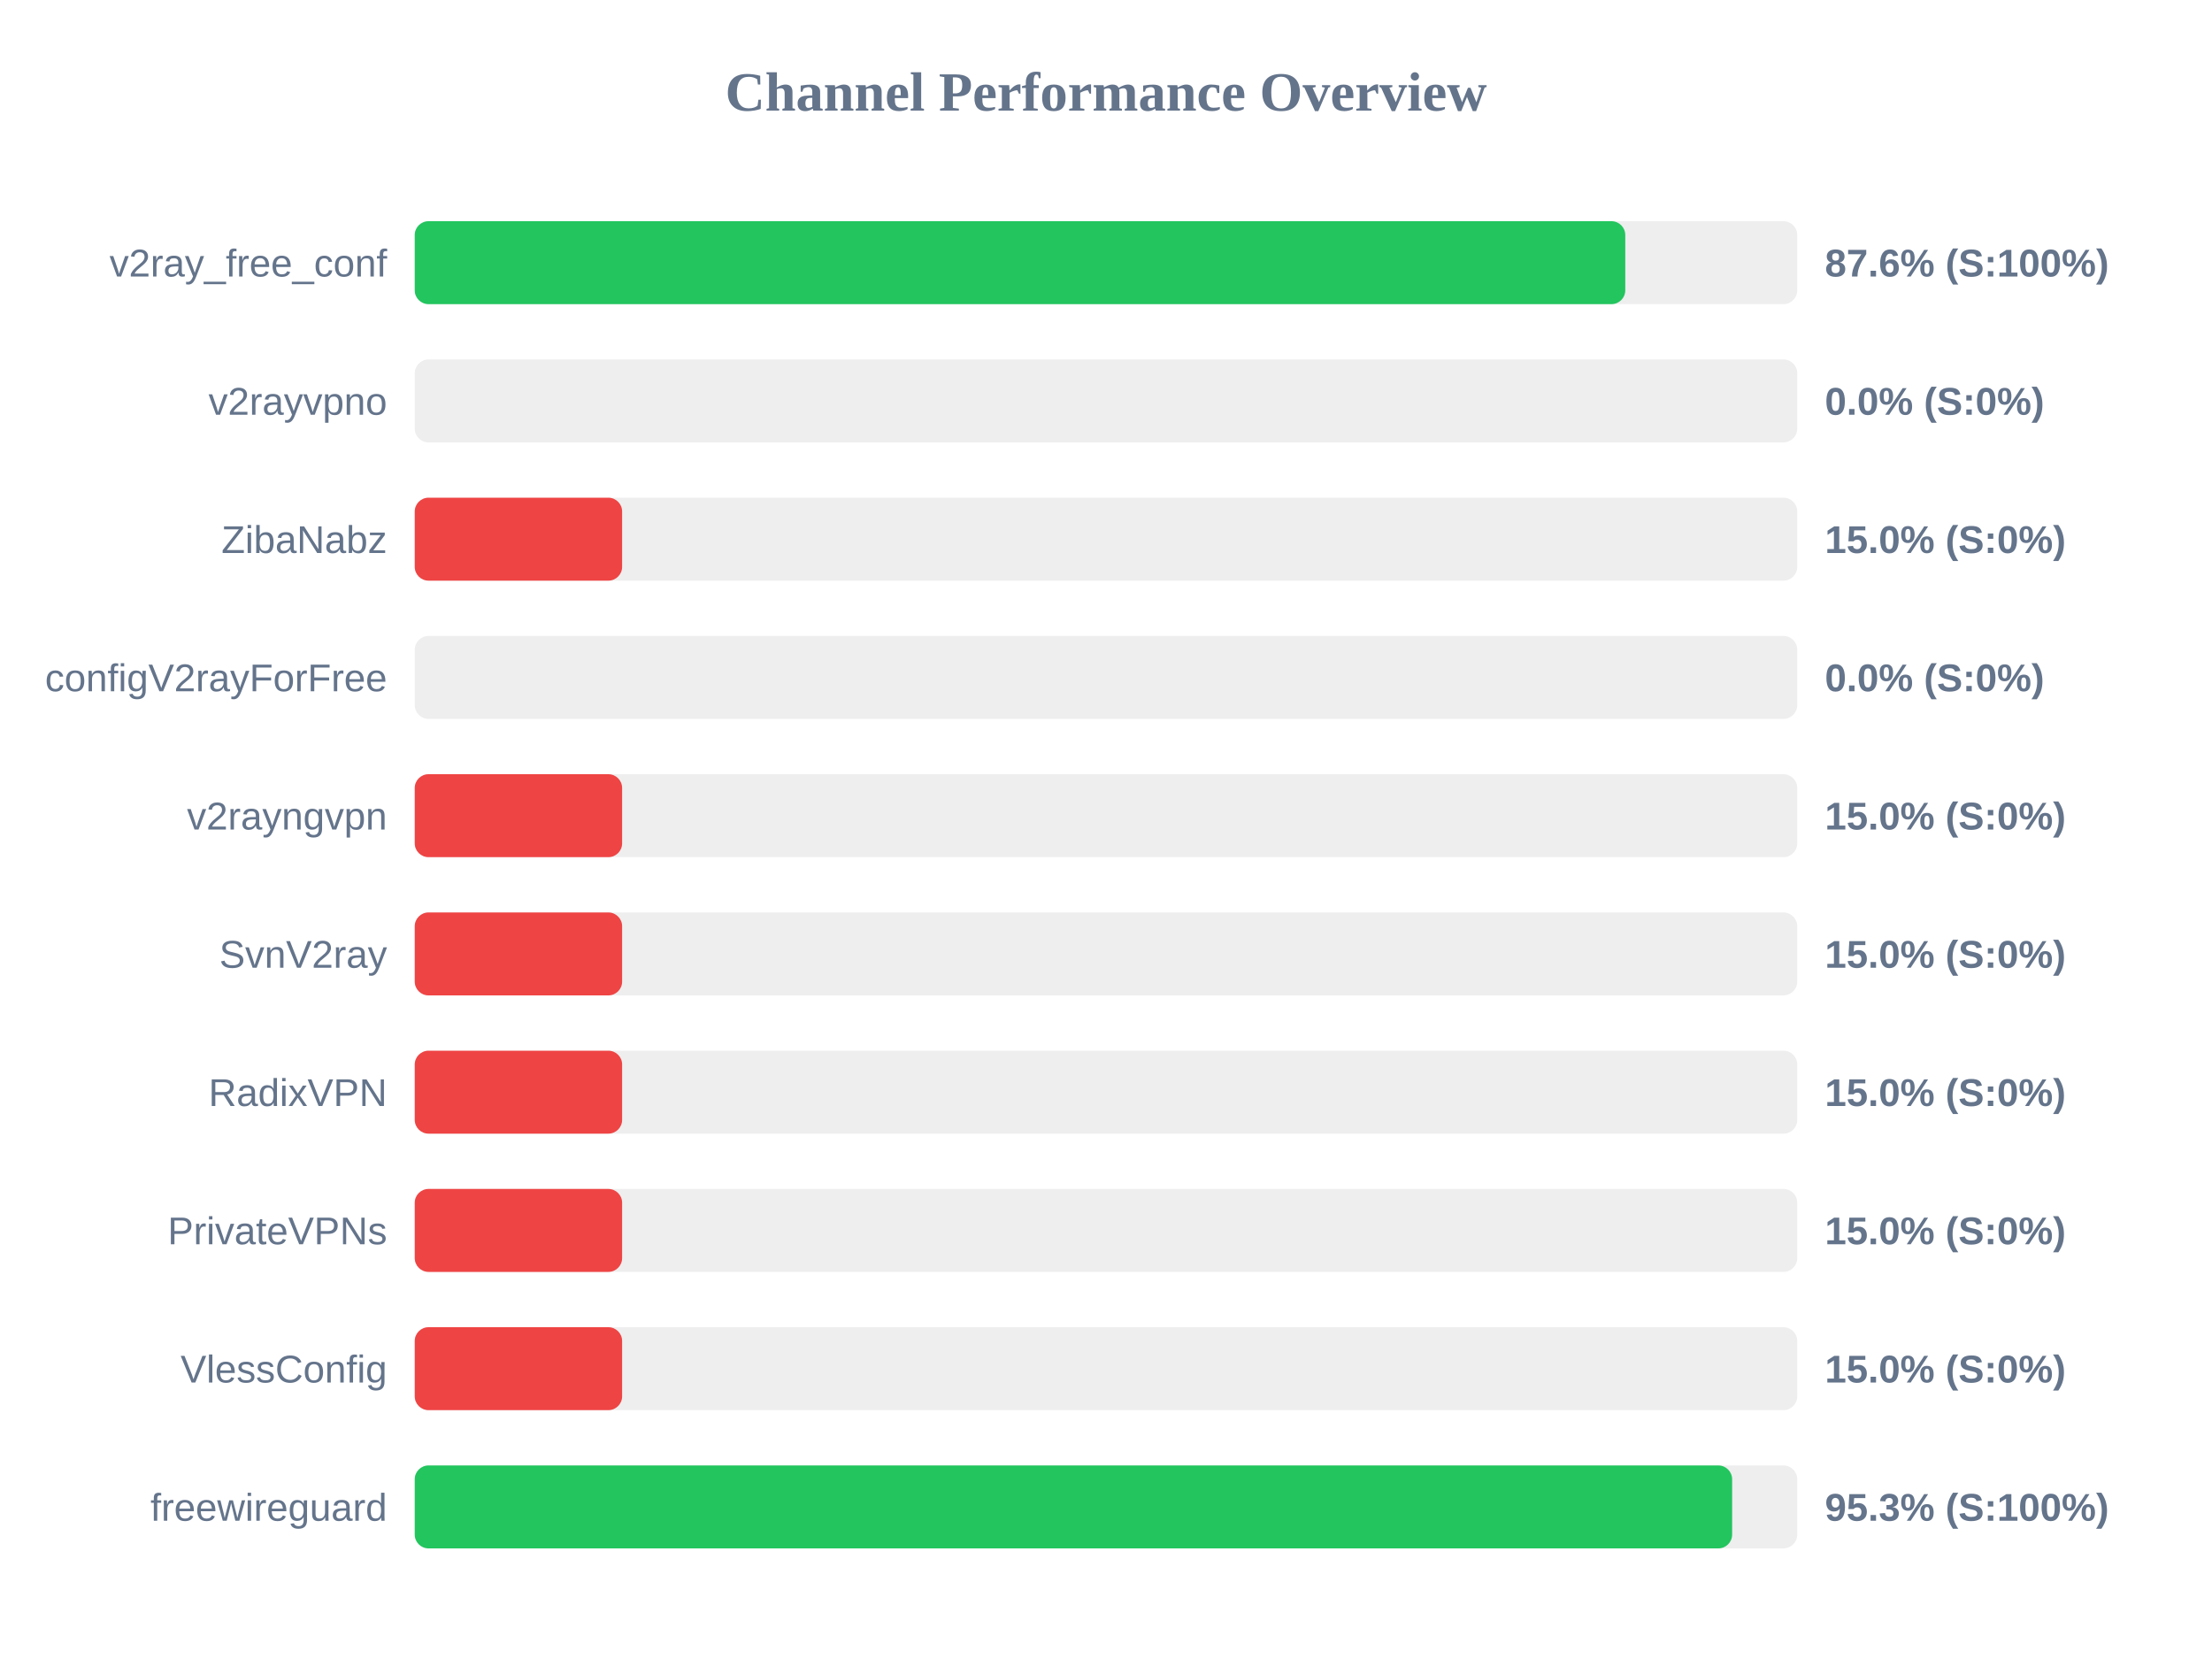
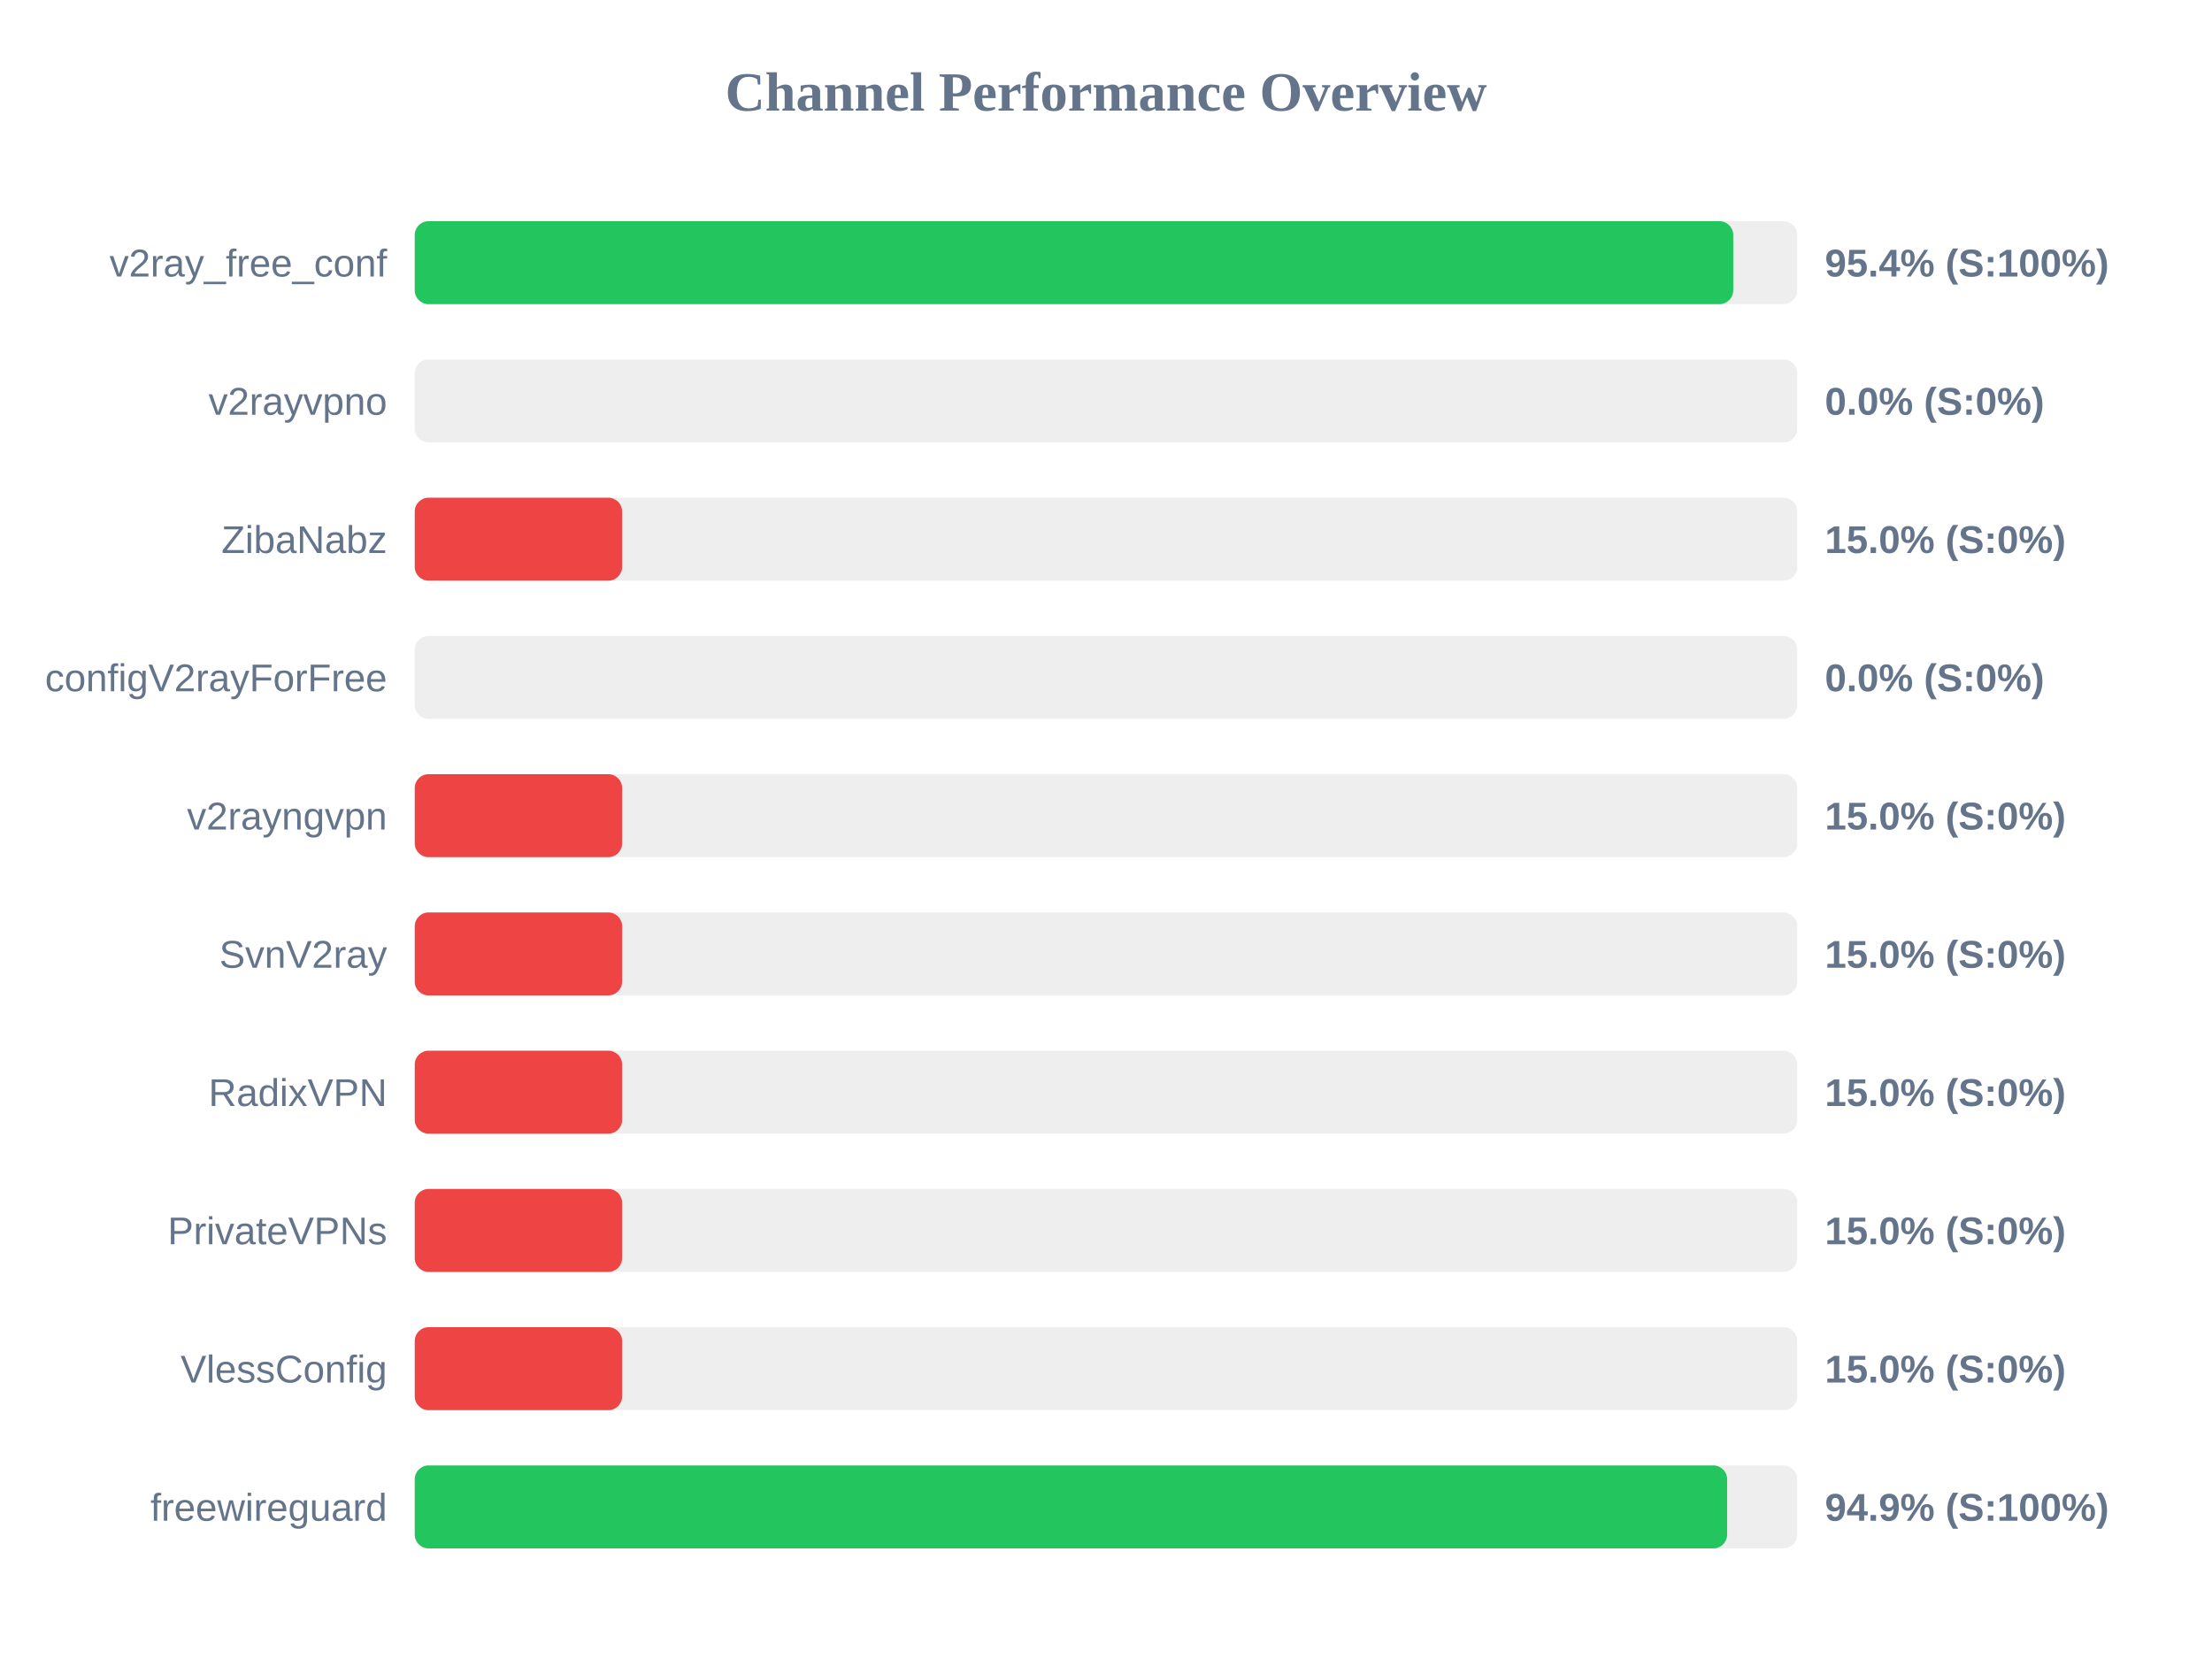
<svg xmlns="http://www.w3.org/2000/svg" width="800" height="600" version="1.1">
  <style>
        .row { font: 14px Arial; fill: #64748b; }
        .score { font: bold 14px Arial; fill: #64748b; }
    </style>
  <text x="400" y="40" text-anchor="middle" font-size="20px" font-weight="bold" fill="#64748b">Channel Performance Overview</text>
  <rect x="150" y="80" width="500" height="30" fill="#eee" rx="5" />
-   <rect x="150" y="80" width="437.8" height="30" fill="#22c55e" rx="5" />
+   <rect x="150" y="80" width="476.85" height="30" fill="#22c55e" rx="5" />
  <text x="140" y="100" text-anchor="end" class="row">v2ray_free_conf</text>
-   <text x="660" y="100" text-anchor="start" class="score">87.6% (S:100%)</text>
+   <text x="660" y="100" text-anchor="start" class="score">95.4% (S:100%)</text>
  <rect x="150" y="130" width="500" height="30" fill="#eee" rx="5" />
  <rect x="150" y="130" width="0.0" height="30" fill="#ef4444" rx="5" />
  <text x="140" y="150" text-anchor="end" class="row">v2rayvpno</text>
  <text x="660" y="150" text-anchor="start" class="score">0.0% (S:0%)</text>
  <rect x="150" y="180" width="500" height="30" fill="#eee" rx="5" />
  <rect x="150" y="180" width="75.0" height="30" fill="#ef4444" rx="5" />
  <text x="140" y="200" text-anchor="end" class="row">ZibaNabz</text>
  <text x="660" y="200" text-anchor="start" class="score">15.0% (S:0%)</text>
  <rect x="150" y="230" width="500" height="30" fill="#eee" rx="5" />
  <rect x="150" y="230" width="0.0" height="30" fill="#ef4444" rx="5" />
  <text x="140" y="250" text-anchor="end" class="row">configV2rayForFree</text>
  <text x="660" y="250" text-anchor="start" class="score">0.0% (S:0%)</text>
  <rect x="150" y="280" width="500" height="30" fill="#eee" rx="5" />
  <rect x="150" y="280" width="75.0" height="30" fill="#ef4444" rx="5" />
  <text x="140" y="300" text-anchor="end" class="row">v2rayngvpn</text>
  <text x="660" y="300" text-anchor="start" class="score">15.0% (S:0%)</text>
  <rect x="150" y="330" width="500" height="30" fill="#eee" rx="5" />
  <rect x="150" y="330" width="75.0" height="30" fill="#ef4444" rx="5" />
  <text x="140" y="350" text-anchor="end" class="row">SvnV2ray</text>
  <text x="660" y="350" text-anchor="start" class="score">15.0% (S:0%)</text>
  <rect x="150" y="380" width="500" height="30" fill="#eee" rx="5" />
  <rect x="150" y="380" width="75.0" height="30" fill="#ef4444" rx="5" />
  <text x="140" y="400" text-anchor="end" class="row">RadixVPN</text>
  <text x="660" y="400" text-anchor="start" class="score">15.0% (S:0%)</text>
  <rect x="150" y="430" width="500" height="30" fill="#eee" rx="5" />
  <rect x="150" y="430" width="75.0" height="30" fill="#ef4444" rx="5" />
  <text x="140" y="450" text-anchor="end" class="row">PrivateVPNs</text>
  <text x="660" y="450" text-anchor="start" class="score">15.0% (S:0%)</text>
  <rect x="150" y="480" width="500" height="30" fill="#eee" rx="5" />
  <rect x="150" y="480" width="75.0" height="30" fill="#ef4444" rx="5" />
  <text x="140" y="500" text-anchor="end" class="row">VlessConfig</text>
  <text x="660" y="500" text-anchor="start" class="score">15.0% (S:0%)</text>
  <rect x="150" y="530" width="500" height="30" fill="#eee" rx="5" />
-   <rect x="150" y="530" width="476.45" height="30" fill="#22c55e" rx="5" />
+   <rect x="150" y="530" width="474.65" height="30" fill="#22c55e" rx="5" />
  <text x="140" y="550" text-anchor="end" class="row">freewireguard</text>
-   <text x="660" y="550" text-anchor="start" class="score">95.3% (S:100%)</text>
+   <text x="660" y="550" text-anchor="start" class="score">94.9% (S:100%)</text>
</svg>
